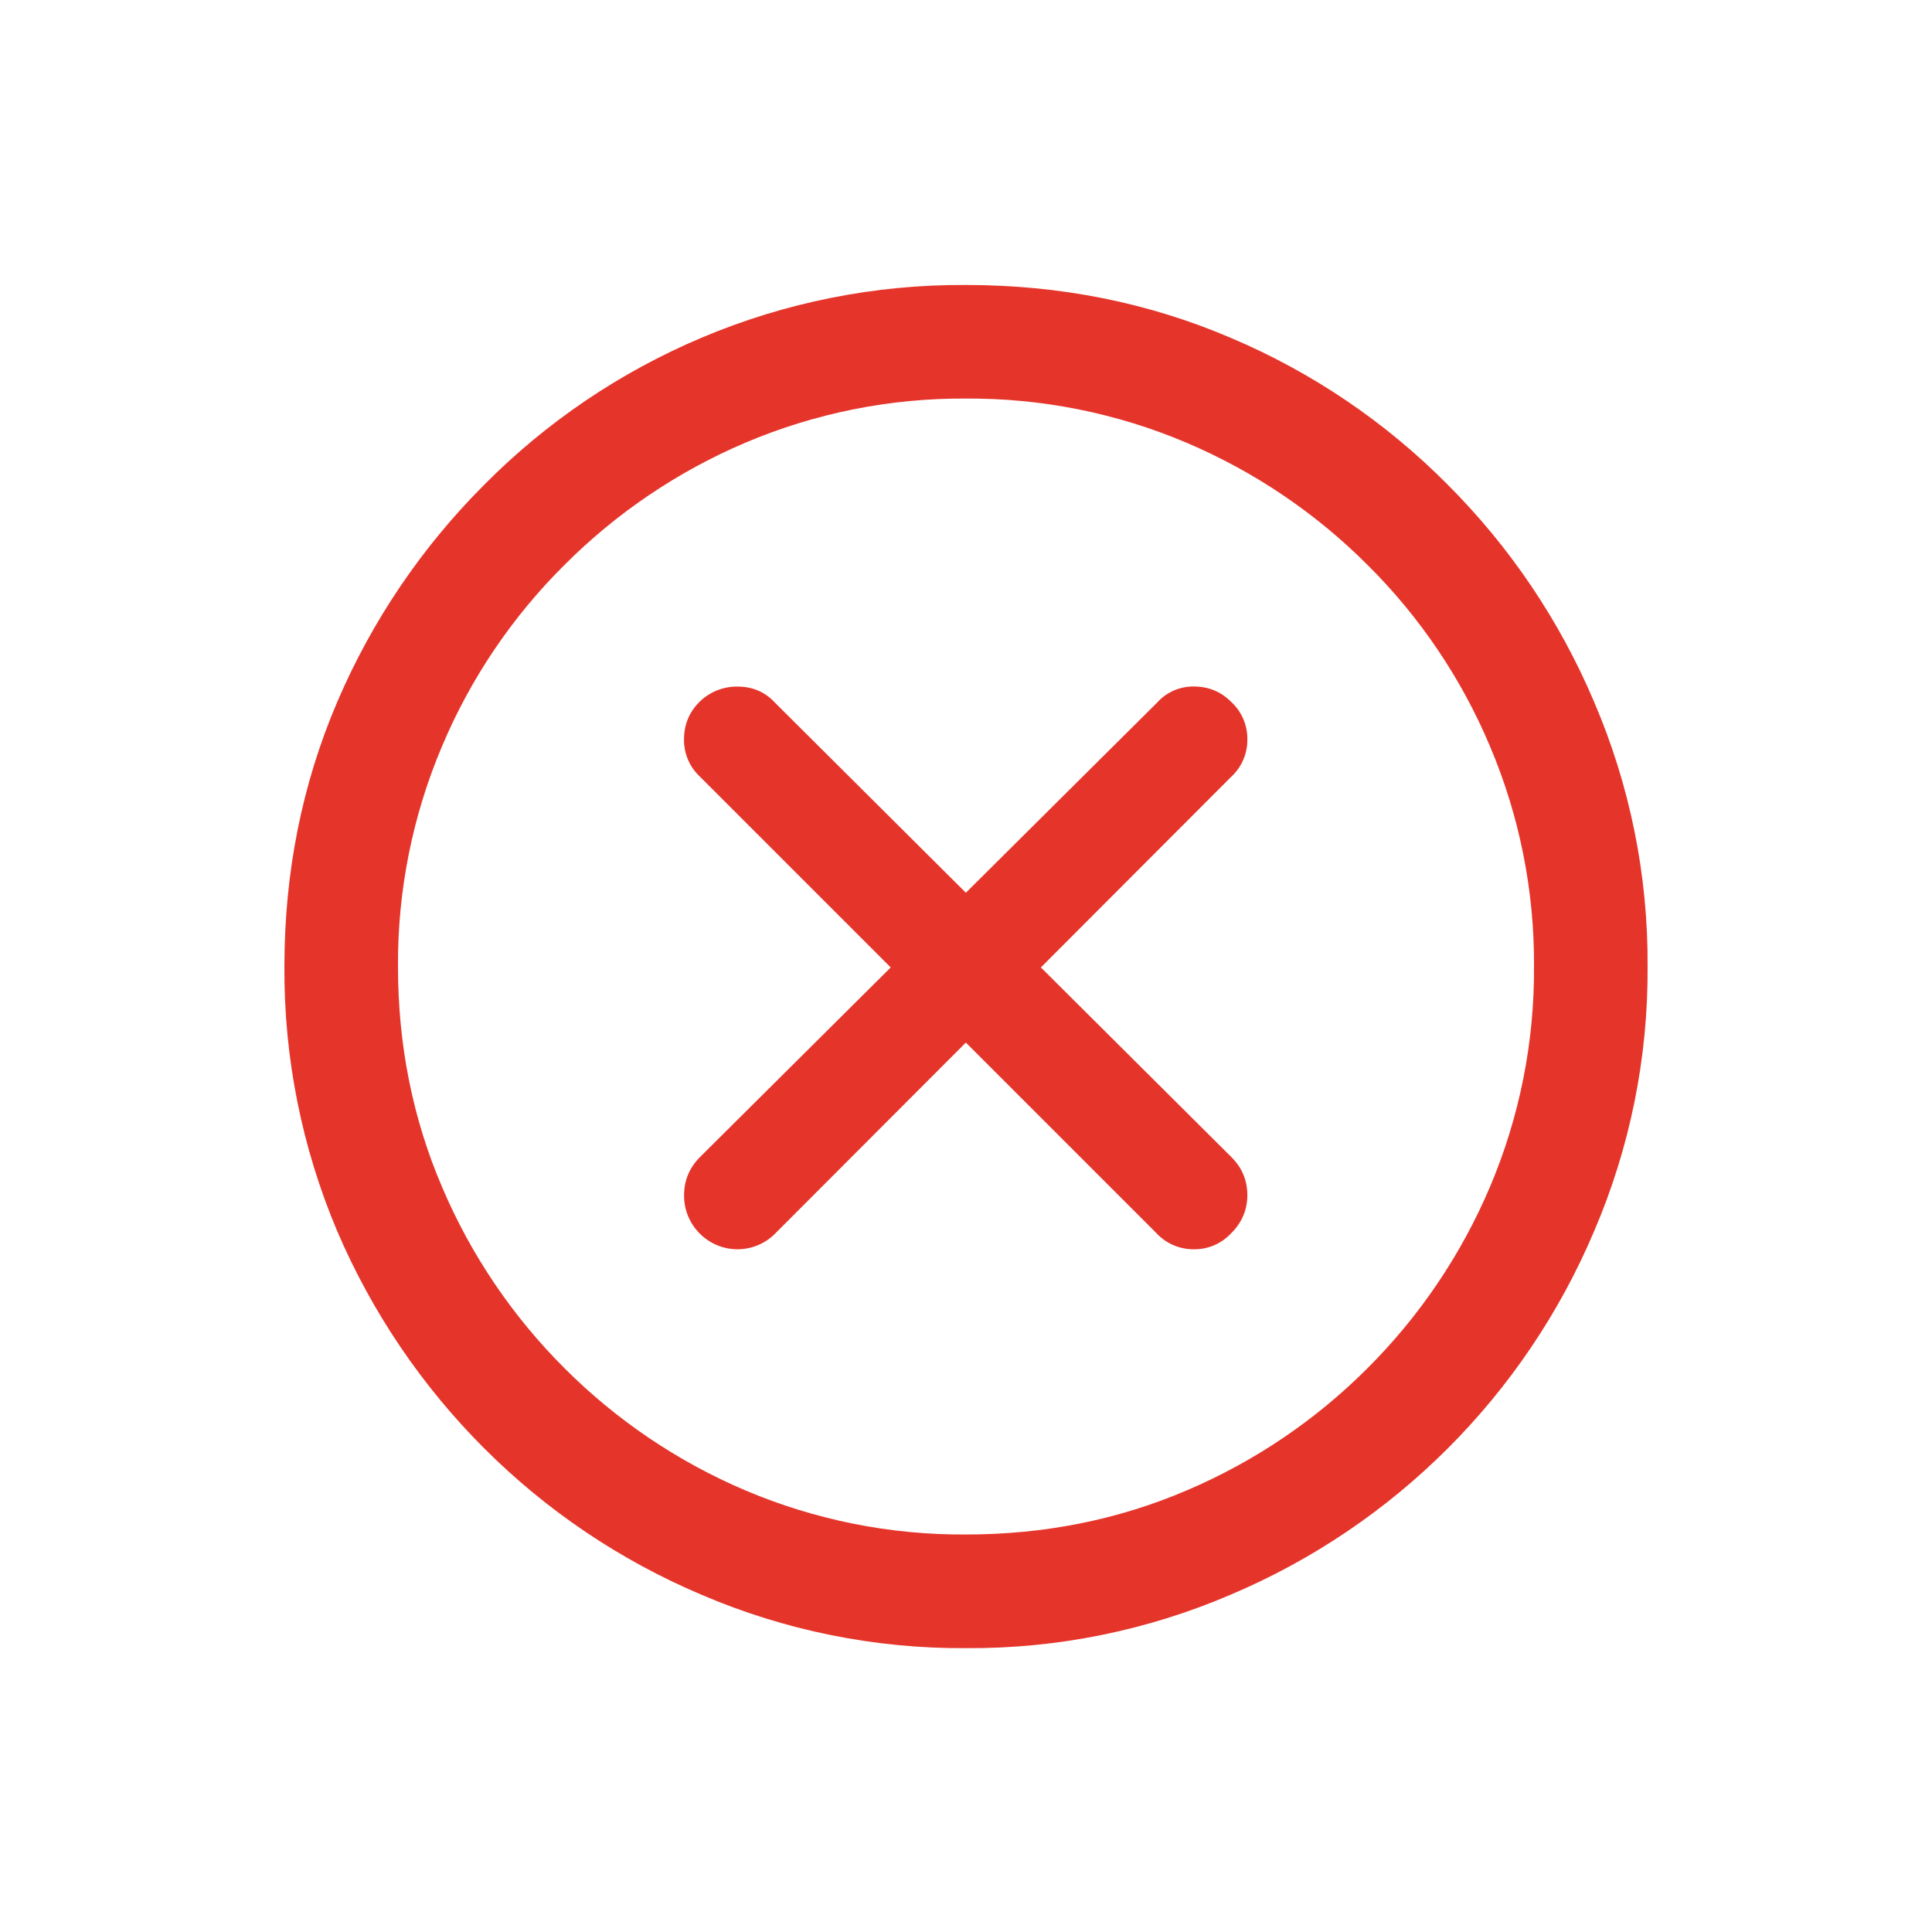
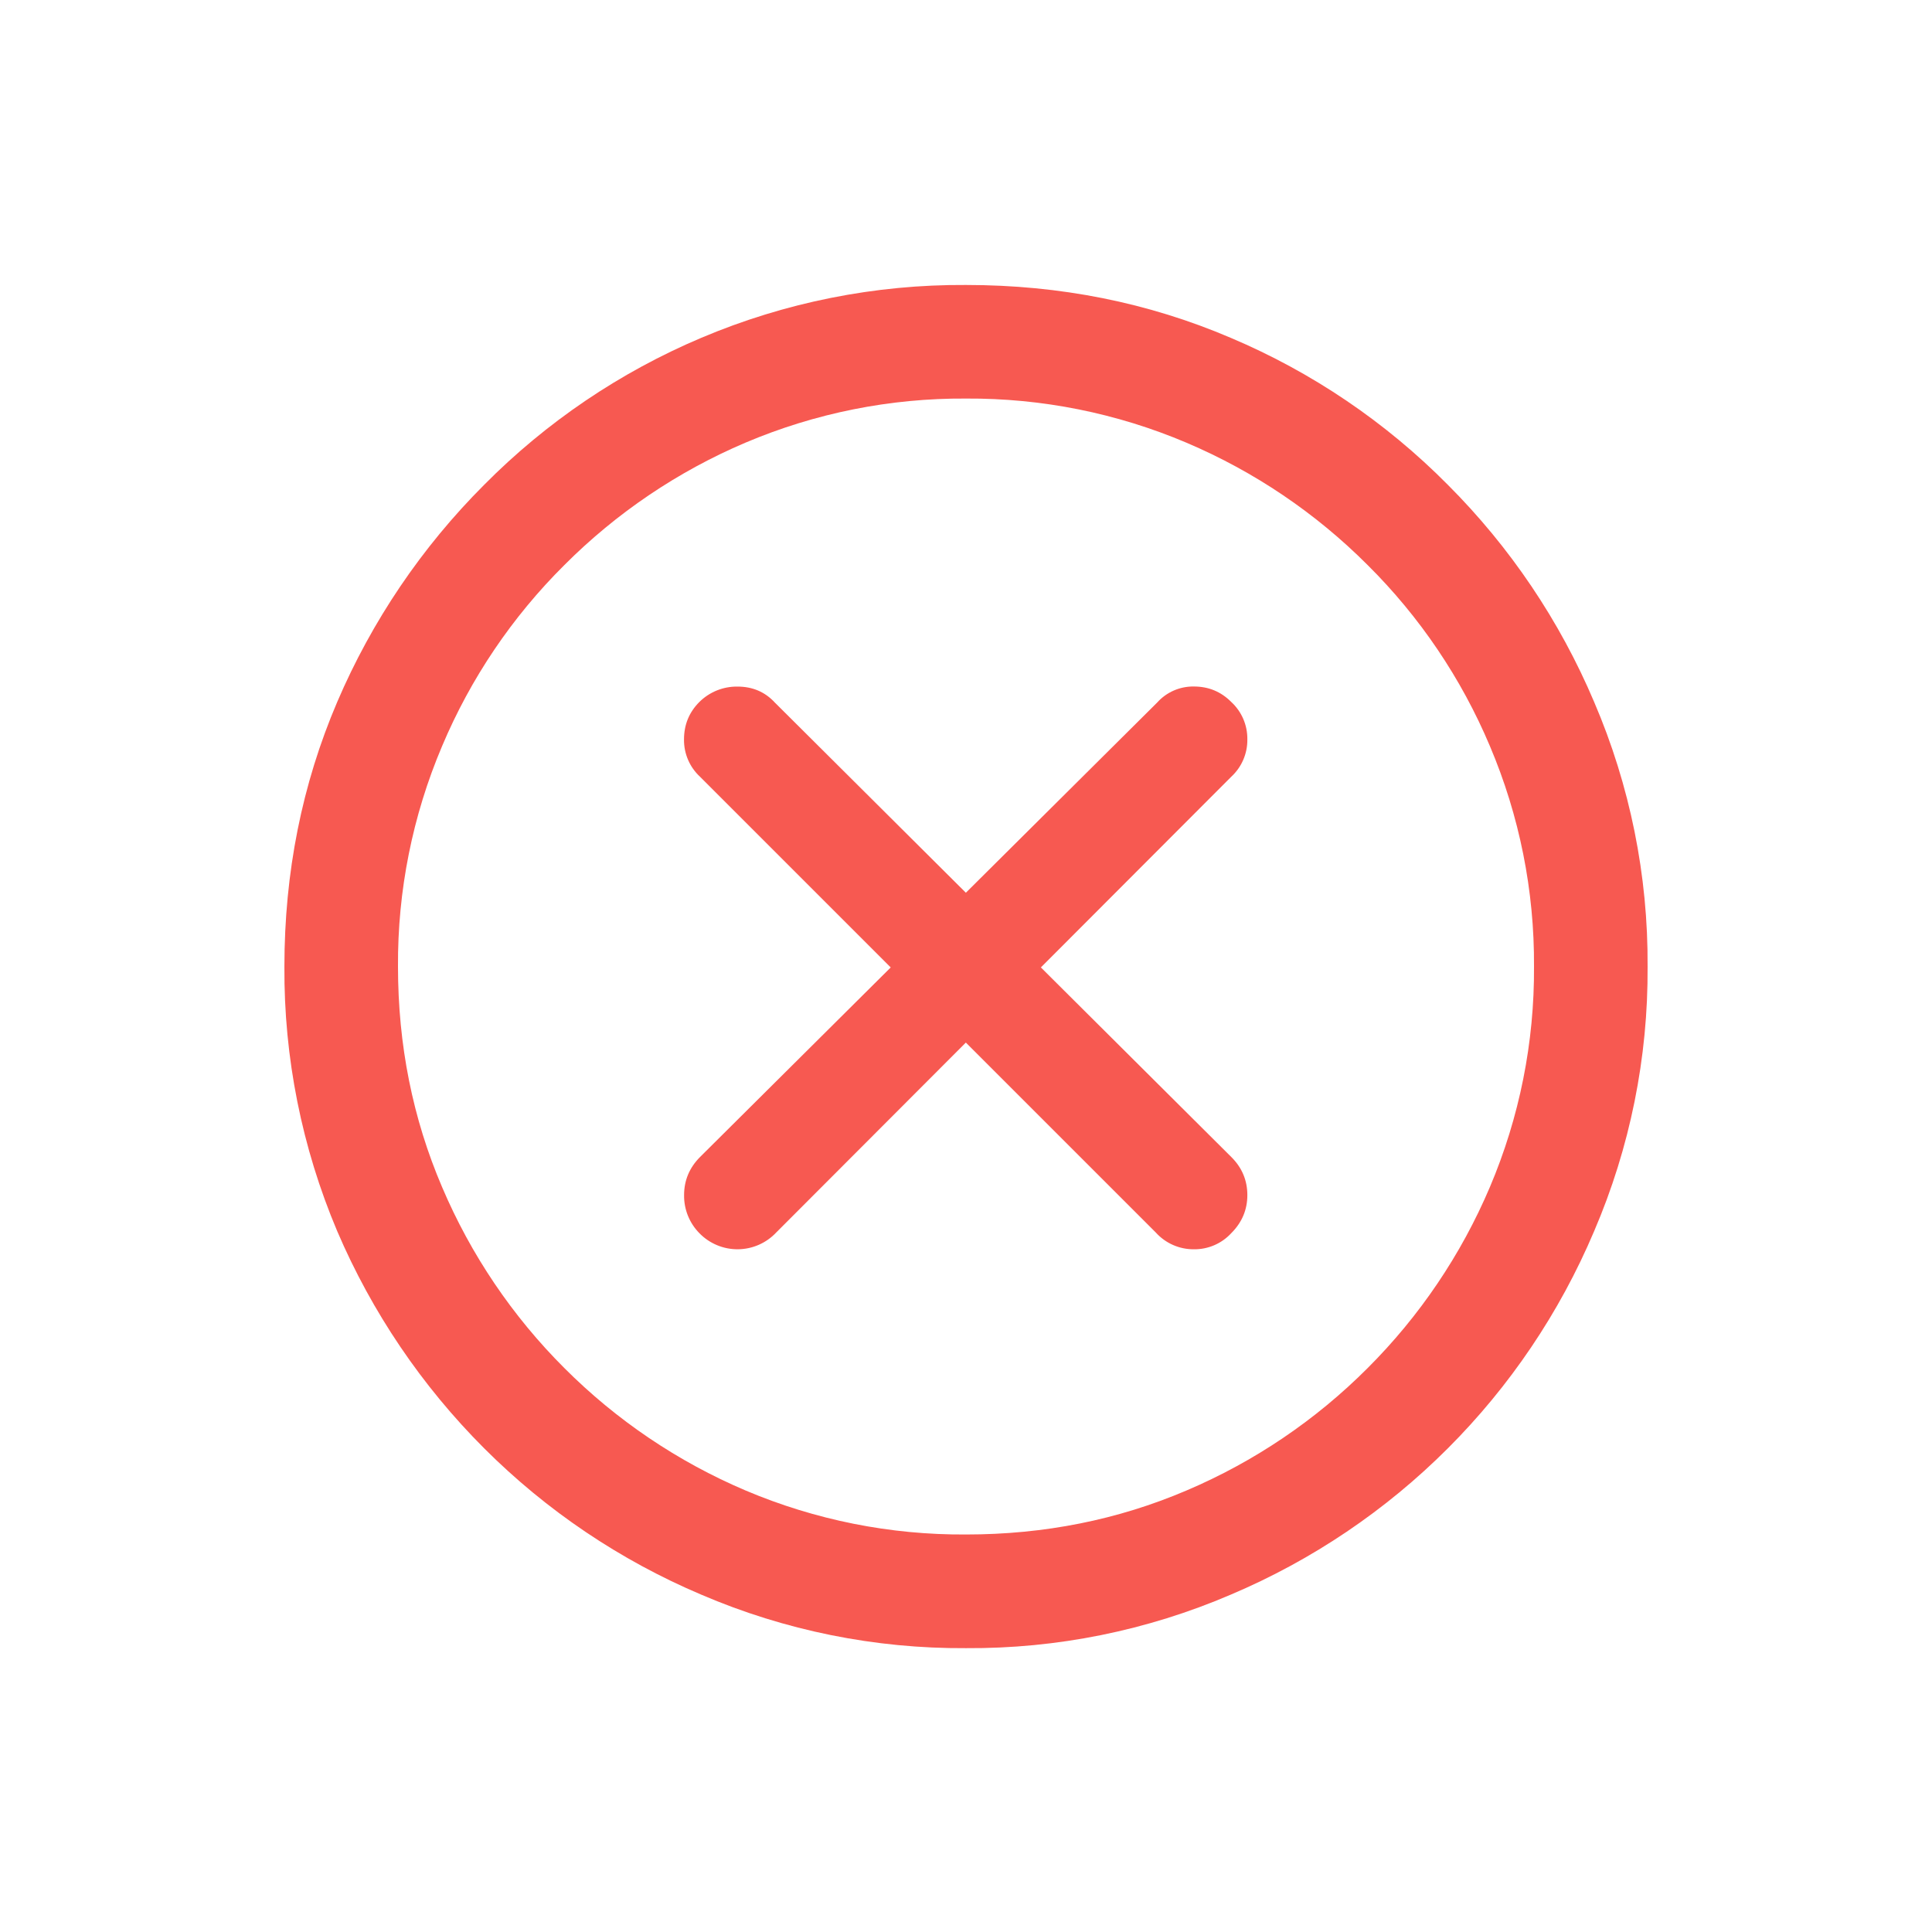
<svg xmlns="http://www.w3.org/2000/svg" fill="none" viewBox="0 0 24 24">
-   <path fill="#e5352b" d="M12 20.474a8.2 8.2 0 0 1-3.287-.664 8.5 8.5 0 0 1-2.698-1.818 8.6 8.6 0 0 1-1.826-2.698 8.3 8.3 0 0 1-.656-3.287q0-1.752.656-3.287a8.6 8.6 0 0 1 1.826-2.698 8.4 8.4 0 0 1 2.698-1.826A8.3 8.3 0 0 1 12 3.54q1.752 0 3.287.656a8.4 8.4 0 0 1 2.698 1.826 8.5 8.5 0 0 1 1.818 2.698 8.2 8.2 0 0 1 .664 3.287 8.2 8.2 0 0 1-.664 3.287 8.5 8.5 0 0 1-4.516 4.516 8.2 8.2 0 0 1-3.287.664m0-1.412q1.46 0 2.74-.547a7.1 7.1 0 0 0 2.249-1.52 7.1 7.1 0 0 0 1.519-2.249 6.9 6.9 0 0 0 .548-2.74 6.9 6.9 0 0 0-.548-2.738 7 7 0 0 0-1.52-2.25A7.1 7.1 0 0 0 14.74 5.5 6.9 6.9 0 0 0 12 4.951a6.9 6.9 0 0 0-2.74.548 7.1 7.1 0 0 0-2.249 1.52 7 7 0 0 0-1.519 2.249 6.9 6.9 0 0 0-.548 2.739q0 1.46.548 2.74a7.1 7.1 0 0 0 1.52 2.249 7.1 7.1 0 0 0 2.249 1.519 6.9 6.9 0 0 0 2.739.547M9.643 15.31a.66.66 0 0 1-.955.009.66.66 0 0 1-.19-.473q0-.274.198-.473l5.678-5.645a.6.6 0 0 1 .457-.2q.273 0 .464.192a.62.62 0 0 1 .2.465.62.62 0 0 1-.2.464zm4.714 0-5.66-5.66a.62.62 0 0 1-.2-.465q0-.274.191-.465a.66.66 0 0 1 .473-.191q.282 0 .465.199l5.67 5.645q.199.198.199.473 0 .273-.2.473a.62.62 0 0 1-.464.2.63.63 0 0 1-.474-.209" />
+   <path fill="#f75951" d="M12 20.474a8.2 8.2 0 0 1-3.287-.664 8.5 8.5 0 0 1-2.698-1.818 8.6 8.6 0 0 1-1.826-2.698 8.3 8.3 0 0 1-.656-3.287q0-1.752.656-3.287a8.6 8.6 0 0 1 1.826-2.698 8.4 8.4 0 0 1 2.698-1.826A8.3 8.3 0 0 1 12 3.54q1.752 0 3.287.656a8.4 8.4 0 0 1 2.698 1.826 8.5 8.5 0 0 1 1.818 2.698 8.2 8.2 0 0 1 .664 3.287 8.2 8.2 0 0 1-.664 3.287 8.5 8.5 0 0 1-4.516 4.516 8.2 8.2 0 0 1-3.287.664m0-1.412q1.46 0 2.74-.547a7.1 7.1 0 0 0 2.249-1.52 7.1 7.1 0 0 0 1.519-2.249 6.9 6.9 0 0 0 .548-2.74 6.9 6.9 0 0 0-.548-2.738 7 7 0 0 0-1.52-2.25A7.1 7.1 0 0 0 14.74 5.5 6.9 6.9 0 0 0 12 4.951a6.9 6.9 0 0 0-2.74.548 7.1 7.1 0 0 0-2.249 1.52 7 7 0 0 0-1.519 2.249 6.9 6.9 0 0 0-.548 2.739q0 1.46.548 2.74a7.1 7.1 0 0 0 1.52 2.249 7.1 7.1 0 0 0 2.249 1.519 6.9 6.9 0 0 0 2.739.547M9.643 15.31a.66.66 0 0 1-.955.009.66.66 0 0 1-.19-.473q0-.274.198-.473l5.678-5.645a.6.6 0 0 1 .457-.2q.273 0 .464.192a.62.62 0 0 1 .2.465.62.62 0 0 1-.2.464zm4.714 0-5.66-5.66a.62.62 0 0 1-.2-.465q0-.274.191-.465a.66.66 0 0 1 .473-.191q.282 0 .465.199l5.67 5.645q.199.198.199.473 0 .273-.2.473a.62.62 0 0 1-.464.2.63.63 0 0 1-.474-.209" />
</svg>
